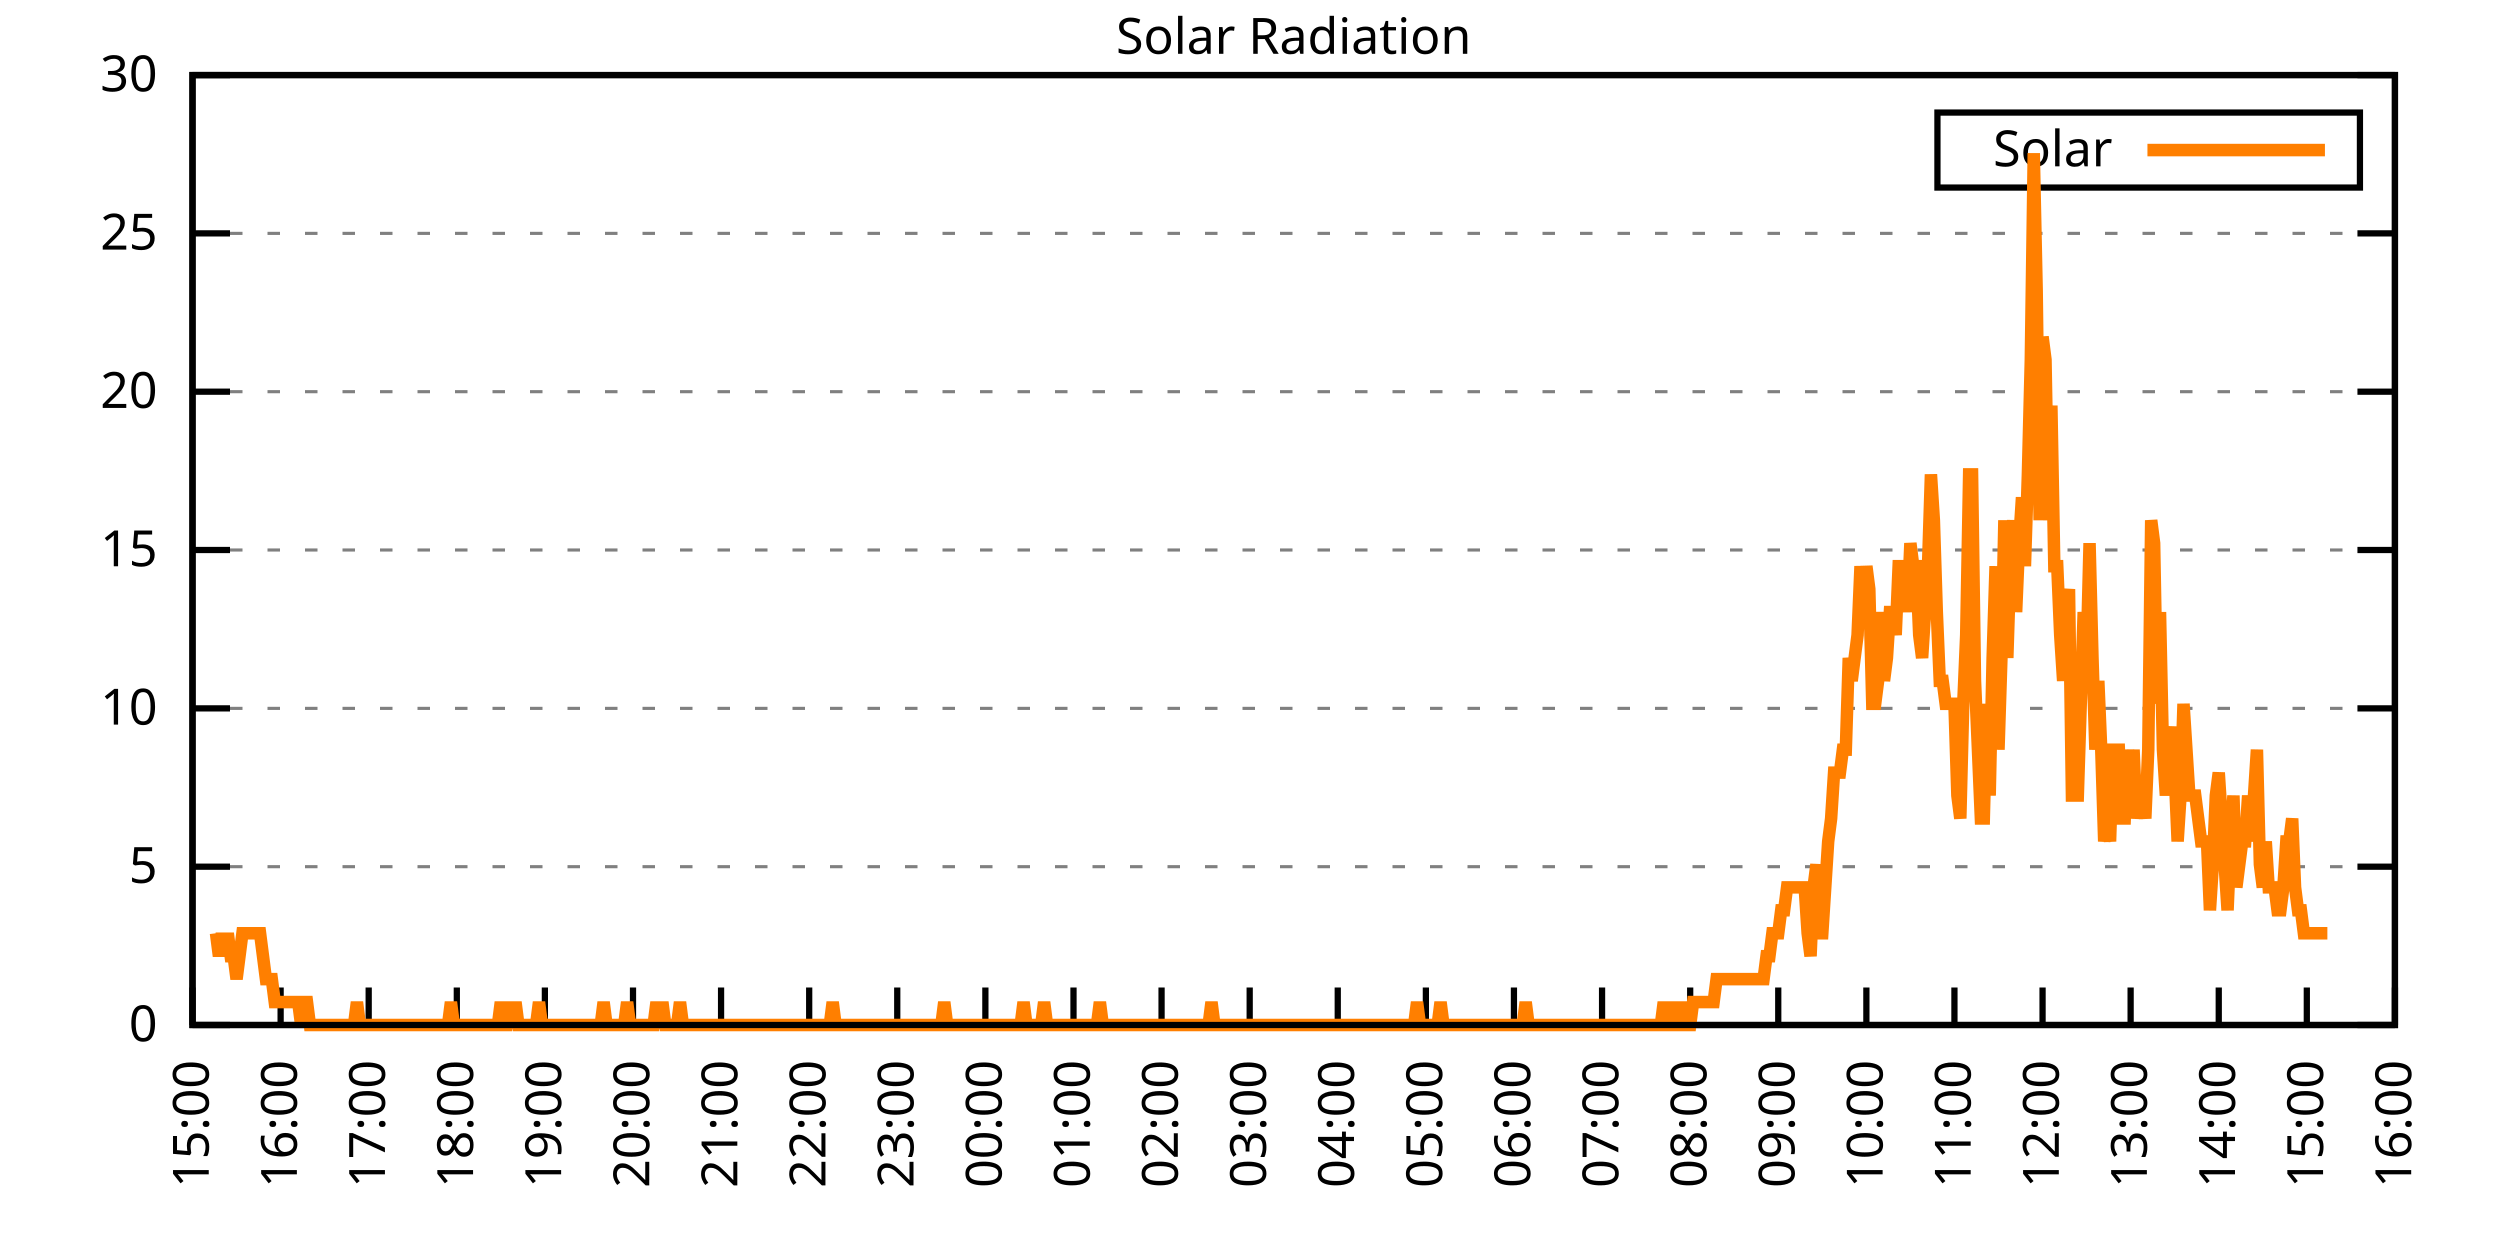
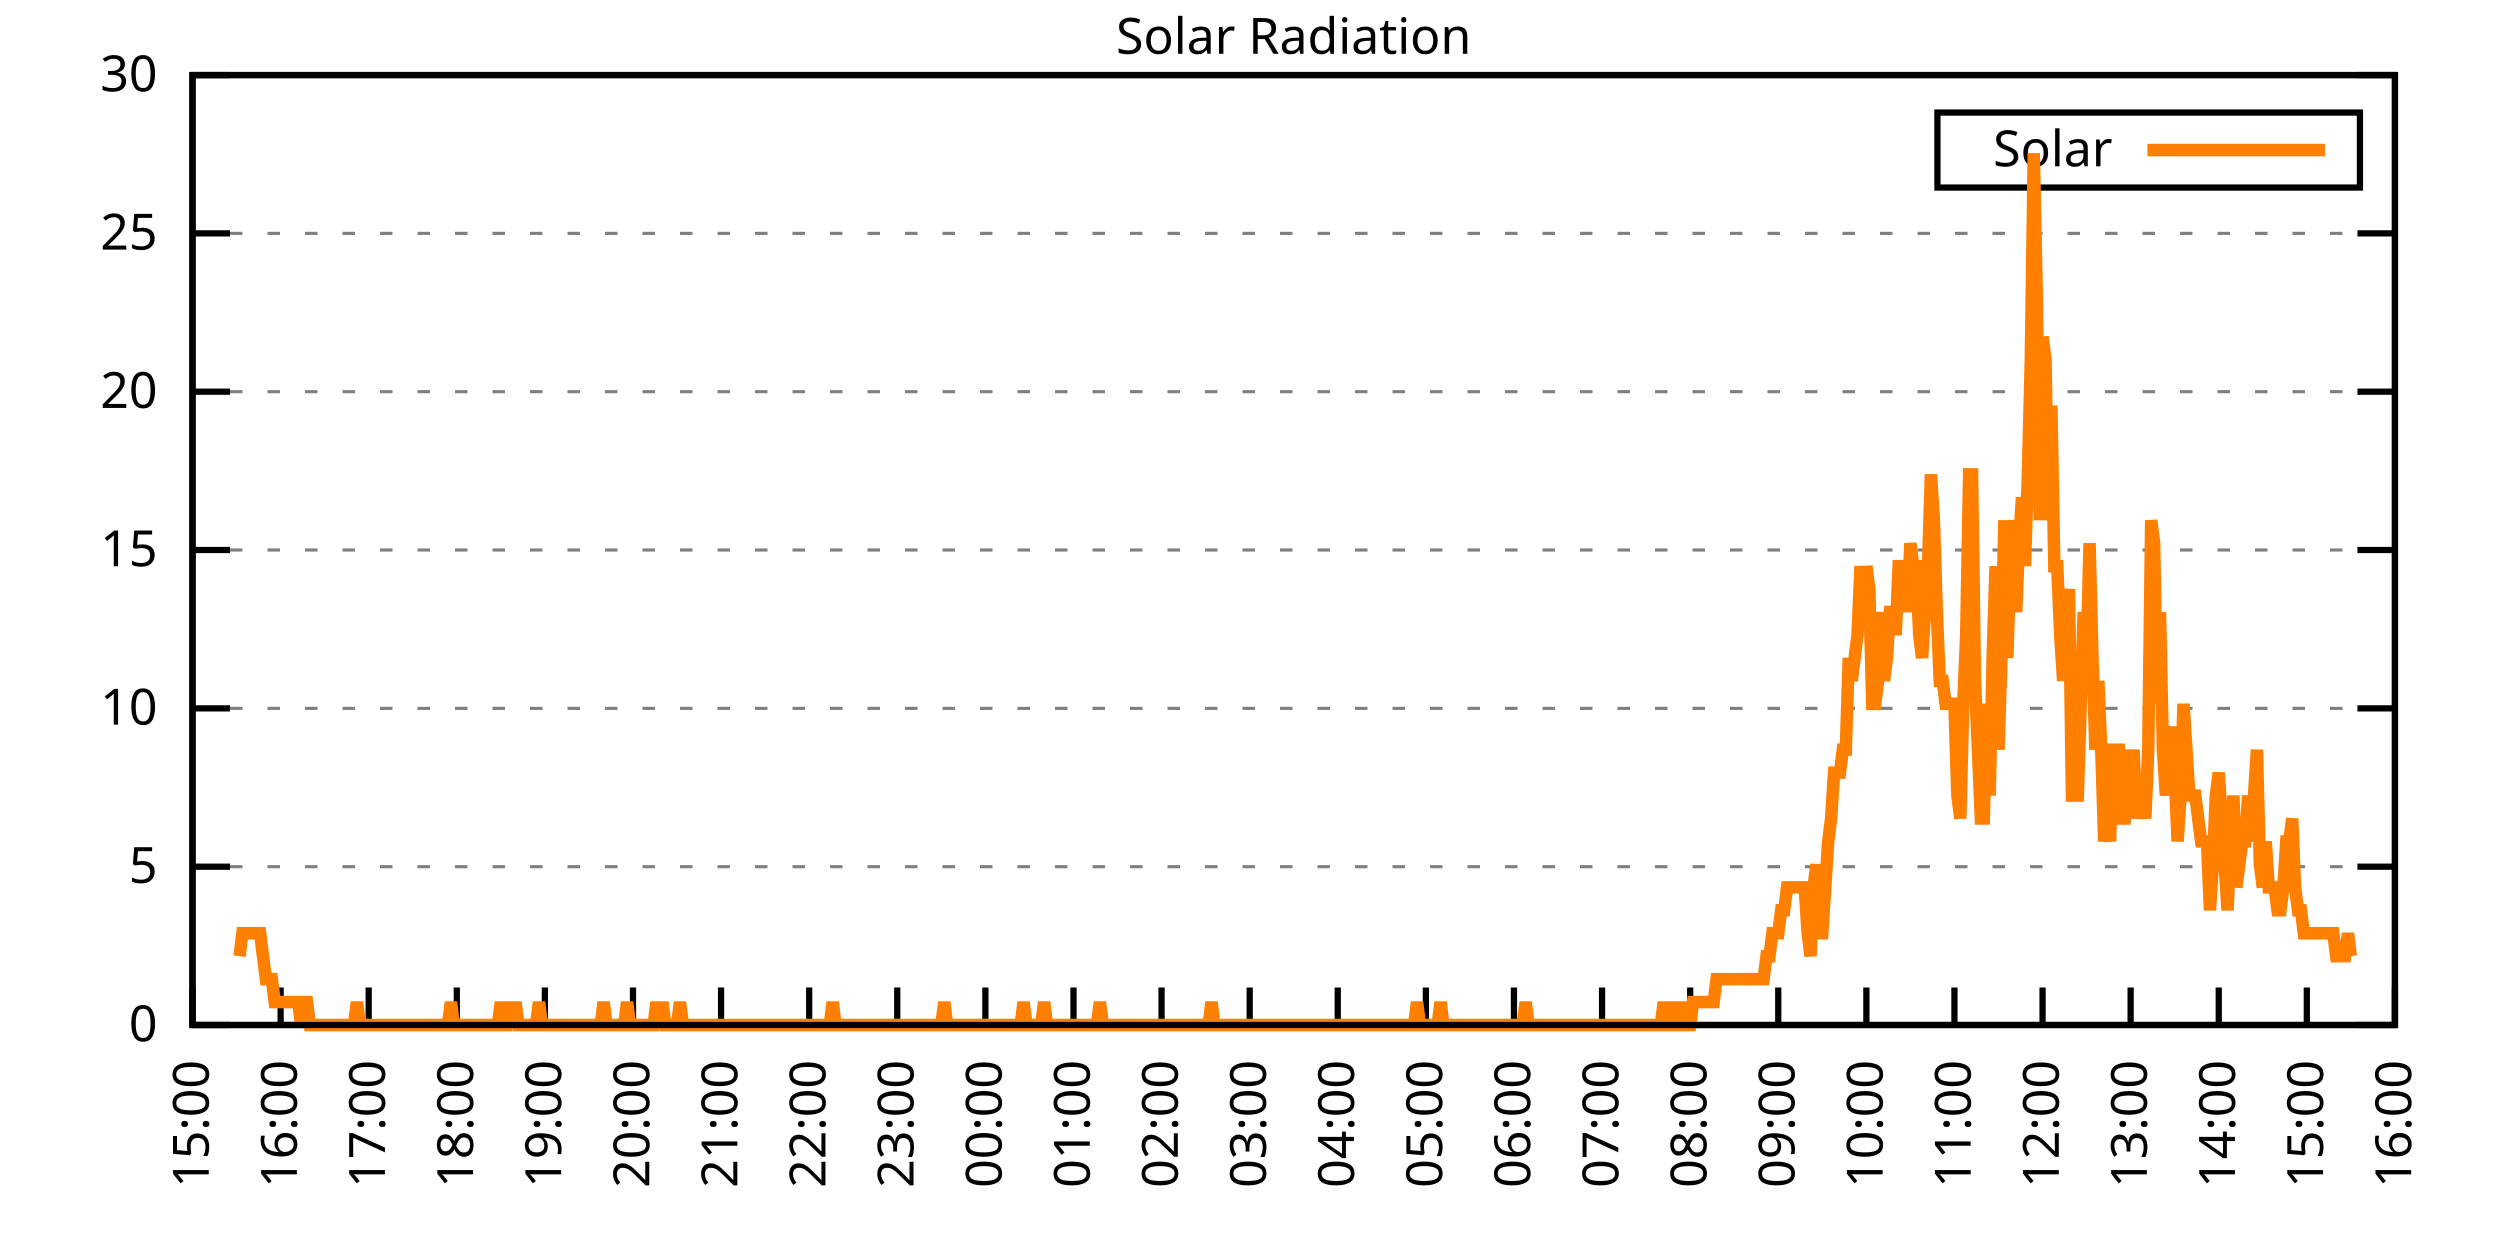
<svg xmlns="http://www.w3.org/2000/svg" xmlns:xlink="http://www.w3.org/1999/xlink" width="400" height="200" viewBox="0 0 400 200">
  <g id="gnuplot_canvas">
    <rect x="0" y="0" width="400" height="200" fill="none" />
    <defs>
      <circle id="gpDot" r="0.5" stroke-width="0.5" stroke="currentColor" />
      <path id="gpPt0" stroke-width="0.333" stroke="currentColor" d="M-1,0 h2 M0,-1 v2" />
      <path id="gpPt1" stroke-width="0.333" stroke="currentColor" d="M-1,-1 L1,1 M1,-1 L-1,1" />
      <path id="gpPt2" stroke-width="0.333" stroke="currentColor" d="M-1,0 L1,0 M0,-1 L0,1 M-1,-1 L1,1 M-1,1 L1,-1" />
      <rect id="gpPt3" stroke-width="0.333" stroke="currentColor" x="-1" y="-1" width="2" height="2" />
      <rect id="gpPt4" stroke-width="0.333" stroke="currentColor" fill="currentColor" x="-1" y="-1" width="2" height="2" />
      <circle id="gpPt5" stroke-width="0.333" stroke="currentColor" cx="0" cy="0" r="1" />
      <use xlink:href="#gpPt5" id="gpPt6" fill="currentColor" stroke="none" />
      <path id="gpPt7" stroke-width="0.333" stroke="currentColor" d="M0,-1.33 L-1.33,0.67 L1.33,0.67 z" />
      <use xlink:href="#gpPt7" id="gpPt8" fill="currentColor" stroke="none" />
      <use xlink:href="#gpPt7" id="gpPt9" stroke="currentColor" transform="rotate(180)" />
      <use xlink:href="#gpPt9" id="gpPt10" fill="currentColor" stroke="none" />
      <use xlink:href="#gpPt3" id="gpPt11" stroke="currentColor" transform="rotate(45)" />
      <use xlink:href="#gpPt11" id="gpPt12" fill="currentColor" stroke="none" />
      <path id="gpPt13" stroke-width="0.333" stroke="currentColor" d="M0,1.330 L1.265,0.411 L0.782,-1.067 L-0.782,-1.076 L-1.265,0.411 z" />
      <use xlink:href="#gpPt13" id="gpPt14" fill="currentColor" stroke="none" />
      <filter id="textbox" filterUnits="objectBoundingBox" x="0" y="0" height="1" width="1">
        <feFlood flood-color="white" flood-opacity="1" result="bgnd" />
        <feComposite in="SourceGraphic" in2="bgnd" operator="atop" />
      </filter>
      <filter id="greybox" filterUnits="objectBoundingBox" x="0" y="0" height="1" width="1">
        <feFlood flood-color="lightgrey" flood-opacity="1" result="grey" />
        <feComposite in="SourceGraphic" in2="grey" operator="atop" />
      </filter>
    </defs>
    <g fill="none" color="white" stroke="currentColor" stroke-width="1.00" stroke-linecap="butt" stroke-linejoin="miter">
</g>
    <g fill="none" color="black" stroke="currentColor" stroke-width="1.00" stroke-linecap="butt" stroke-linejoin="miter">
      <g stroke="none" shape-rendering="crispEdges">
        <polygon fill="rgb(255, 255, 255)" points="30.80,164.00 383.18,164.00 383.18,12.02 30.80,12.02 " />
      </g>
    </g>
    <g fill="none" color="black" stroke="currentColor" stroke-width="1.00" stroke-linecap="butt" stroke-linejoin="miter">
</g>
    <g fill="none" color="black" stroke="black" stroke-width="0.50" stroke-linecap="butt" stroke-linejoin="miter">
</g>
    <g fill="none" color="gray" stroke="currentColor" stroke-width="0.50" stroke-linecap="butt" stroke-linejoin="miter">
      <path stroke="gray" stroke-dasharray="2,4" class="gridline" d="M30.80,164.00 L383.19,164.00  " />
    </g>
    <g fill="none" color="gray" stroke="gray" stroke-width="1.00" stroke-linecap="butt" stroke-linejoin="miter">
</g>
    <g fill="none" color="black" stroke="currentColor" stroke-width="1.00" stroke-linecap="butt" stroke-linejoin="miter">
      <path stroke="black" d="M30.80,164.00 L36.80,164.00 M383.19,164.00 L377.19,164.00  " />
      <g transform="translate(25.20,166.60)" stroke="none" fill="black" font-family="Sans" font-size="8.00" text-anchor="end">
        <text>
          <tspan font-family="Sans"> 0</tspan>
        </text>
      </g>
    </g>
    <g fill="none" color="black" stroke="currentColor" stroke-width="1.00" stroke-linecap="butt" stroke-linejoin="miter">
</g>
    <g fill="none" color="black" stroke="black" stroke-width="0.50" stroke-linecap="butt" stroke-linejoin="miter">
</g>
    <g fill="none" color="gray" stroke="currentColor" stroke-width="0.50" stroke-linecap="butt" stroke-linejoin="miter">
      <path stroke="gray" stroke-dasharray="2,4" class="gridline" d="M30.80,138.67 L383.19,138.67  " />
    </g>
    <g fill="none" color="gray" stroke="gray" stroke-width="1.00" stroke-linecap="butt" stroke-linejoin="miter">
</g>
    <g fill="none" color="black" stroke="currentColor" stroke-width="1.00" stroke-linecap="butt" stroke-linejoin="miter">
      <path stroke="black" d="M30.80,138.67 L36.80,138.67 M383.19,138.67 L377.19,138.67  " />
      <g transform="translate(25.20,141.27)" stroke="none" fill="black" font-family="Sans" font-size="8.00" text-anchor="end">
        <text>
          <tspan font-family="Sans"> 5</tspan>
        </text>
      </g>
    </g>
    <g fill="none" color="black" stroke="currentColor" stroke-width="1.00" stroke-linecap="butt" stroke-linejoin="miter">
</g>
    <g fill="none" color="black" stroke="black" stroke-width="0.50" stroke-linecap="butt" stroke-linejoin="miter">
</g>
    <g fill="none" color="gray" stroke="currentColor" stroke-width="0.50" stroke-linecap="butt" stroke-linejoin="miter">
      <path stroke="gray" stroke-dasharray="2,4" class="gridline" d="M30.80,113.34 L383.19,113.34  " />
    </g>
    <g fill="none" color="gray" stroke="gray" stroke-width="1.00" stroke-linecap="butt" stroke-linejoin="miter">
</g>
    <g fill="none" color="black" stroke="currentColor" stroke-width="1.00" stroke-linecap="butt" stroke-linejoin="miter">
      <path stroke="black" d="M30.80,113.34 L36.80,113.34 M383.19,113.34 L377.19,113.34  " />
      <g transform="translate(25.20,115.94)" stroke="none" fill="black" font-family="Sans" font-size="8.00" text-anchor="end">
        <text>
          <tspan font-family="Sans"> 10</tspan>
        </text>
      </g>
    </g>
    <g fill="none" color="black" stroke="currentColor" stroke-width="1.00" stroke-linecap="butt" stroke-linejoin="miter">
</g>
    <g fill="none" color="black" stroke="black" stroke-width="0.50" stroke-linecap="butt" stroke-linejoin="miter">
</g>
    <g fill="none" color="gray" stroke="currentColor" stroke-width="0.50" stroke-linecap="butt" stroke-linejoin="miter">
      <path stroke="gray" stroke-dasharray="2,4" class="gridline" d="M30.80,88.00 L383.19,88.00  " />
    </g>
    <g fill="none" color="gray" stroke="gray" stroke-width="1.00" stroke-linecap="butt" stroke-linejoin="miter">
</g>
    <g fill="none" color="black" stroke="currentColor" stroke-width="1.00" stroke-linecap="butt" stroke-linejoin="miter">
      <path stroke="black" d="M30.80,88.00 L36.80,88.00 M383.19,88.00 L377.19,88.00  " />
      <g transform="translate(25.20,90.60)" stroke="none" fill="black" font-family="Sans" font-size="8.00" text-anchor="end">
        <text>
          <tspan font-family="Sans"> 15</tspan>
        </text>
      </g>
    </g>
    <g fill="none" color="black" stroke="currentColor" stroke-width="1.00" stroke-linecap="butt" stroke-linejoin="miter">
</g>
    <g fill="none" color="black" stroke="black" stroke-width="0.50" stroke-linecap="butt" stroke-linejoin="miter">
</g>
    <g fill="none" color="gray" stroke="currentColor" stroke-width="0.50" stroke-linecap="butt" stroke-linejoin="miter">
      <path stroke="gray" stroke-dasharray="2,4" class="gridline" d="M30.80,62.67 L383.19,62.67  " />
    </g>
    <g fill="none" color="gray" stroke="gray" stroke-width="1.00" stroke-linecap="butt" stroke-linejoin="miter">
</g>
    <g fill="none" color="black" stroke="currentColor" stroke-width="1.00" stroke-linecap="butt" stroke-linejoin="miter">
      <path stroke="black" d="M30.80,62.67 L36.80,62.67 M383.19,62.67 L377.19,62.67  " />
      <g transform="translate(25.20,65.27)" stroke="none" fill="black" font-family="Sans" font-size="8.00" text-anchor="end">
        <text>
          <tspan font-family="Sans"> 20</tspan>
        </text>
      </g>
    </g>
    <g fill="none" color="black" stroke="currentColor" stroke-width="1.00" stroke-linecap="butt" stroke-linejoin="miter">
</g>
    <g fill="none" color="black" stroke="black" stroke-width="0.50" stroke-linecap="butt" stroke-linejoin="miter">
</g>
    <g fill="none" color="gray" stroke="currentColor" stroke-width="0.50" stroke-linecap="butt" stroke-linejoin="miter">
      <path stroke="gray" stroke-dasharray="2,4" class="gridline" d="M30.80,37.34 L383.19,37.34  " />
    </g>
    <g fill="none" color="gray" stroke="gray" stroke-width="1.00" stroke-linecap="butt" stroke-linejoin="miter">
</g>
    <g fill="none" color="black" stroke="currentColor" stroke-width="1.00" stroke-linecap="butt" stroke-linejoin="miter">
      <path stroke="black" d="M30.80,37.34 L36.80,37.34 M383.19,37.34 L377.19,37.34  " />
      <g transform="translate(25.20,39.94)" stroke="none" fill="black" font-family="Sans" font-size="8.00" text-anchor="end">
        <text>
          <tspan font-family="Sans"> 25</tspan>
        </text>
      </g>
    </g>
    <g fill="none" color="black" stroke="currentColor" stroke-width="1.00" stroke-linecap="butt" stroke-linejoin="miter">
</g>
    <g fill="none" color="black" stroke="black" stroke-width="0.50" stroke-linecap="butt" stroke-linejoin="miter">
</g>
    <g fill="none" color="gray" stroke="currentColor" stroke-width="0.50" stroke-linecap="butt" stroke-linejoin="miter">
      <path stroke="gray" stroke-dasharray="2,4" class="gridline" d="M30.80,12.01 L383.19,12.01  " />
    </g>
    <g fill="none" color="gray" stroke="gray" stroke-width="1.00" stroke-linecap="butt" stroke-linejoin="miter">
</g>
    <g fill="none" color="black" stroke="currentColor" stroke-width="1.00" stroke-linecap="butt" stroke-linejoin="miter">
      <path stroke="black" d="M30.80,12.01 L36.80,12.01 M383.19,12.01 L377.19,12.01  " />
      <g transform="translate(25.20,14.61)" stroke="none" fill="black" font-family="Sans" font-size="8.00" text-anchor="end">
        <text>
          <tspan font-family="Sans"> 30</tspan>
        </text>
      </g>
    </g>
    <g fill="none" color="black" stroke="currentColor" stroke-width="1.00" stroke-linecap="butt" stroke-linejoin="miter">
      <path stroke="black" d="M30.80,164.00 L30.80,158.00  " />
      <g transform="translate(33.40,169.60) rotate(270.00)" stroke="none" fill="black" font-family="Sans" font-size="8.00" text-anchor="end">
        <text>
          <tspan font-family="Sans">15:00</tspan>
        </text>
      </g>
    </g>
    <g fill="none" color="black" stroke="currentColor" stroke-width="1.00" stroke-linecap="butt" stroke-linejoin="miter">
      <path stroke="black" d="M44.90,164.00 L44.90,158.00  " />
      <g transform="translate(47.50,169.60) rotate(270.00)" stroke="none" fill="black" font-family="Sans" font-size="8.00" text-anchor="end">
        <text>
          <tspan font-family="Sans">16:00</tspan>
        </text>
      </g>
    </g>
    <g fill="none" color="black" stroke="currentColor" stroke-width="1.00" stroke-linecap="butt" stroke-linejoin="miter">
      <path stroke="black" d="M58.99,164.00 L58.99,158.00  " />
      <g transform="translate(61.59,169.60) rotate(270.00)" stroke="none" fill="black" font-family="Sans" font-size="8.00" text-anchor="end">
        <text>
          <tspan font-family="Sans">17:00</tspan>
        </text>
      </g>
    </g>
    <g fill="none" color="black" stroke="currentColor" stroke-width="1.00" stroke-linecap="butt" stroke-linejoin="miter">
      <path stroke="black" d="M73.09,164.00 L73.09,158.00  " />
      <g transform="translate(75.69,169.60) rotate(270.00)" stroke="none" fill="black" font-family="Sans" font-size="8.00" text-anchor="end">
        <text>
          <tspan font-family="Sans">18:00</tspan>
        </text>
      </g>
    </g>
    <g fill="none" color="black" stroke="currentColor" stroke-width="1.00" stroke-linecap="butt" stroke-linejoin="miter">
      <path stroke="black" d="M87.18,164.00 L87.18,158.00  " />
      <g transform="translate(89.78,169.60) rotate(270.00)" stroke="none" fill="black" font-family="Sans" font-size="8.00" text-anchor="end">
        <text>
          <tspan font-family="Sans">19:00</tspan>
        </text>
      </g>
    </g>
    <g fill="none" color="black" stroke="currentColor" stroke-width="1.00" stroke-linecap="butt" stroke-linejoin="miter">
      <path stroke="black" d="M101.28,164.00 L101.28,158.00  " />
      <g transform="translate(103.88,169.60) rotate(270.00)" stroke="none" fill="black" font-family="Sans" font-size="8.00" text-anchor="end">
        <text>
          <tspan font-family="Sans">20:00</tspan>
        </text>
      </g>
    </g>
    <g fill="none" color="black" stroke="currentColor" stroke-width="1.00" stroke-linecap="butt" stroke-linejoin="miter">
      <path stroke="black" d="M115.37,164.00 L115.37,158.00  " />
      <g transform="translate(117.97,169.60) rotate(270.00)" stroke="none" fill="black" font-family="Sans" font-size="8.00" text-anchor="end">
        <text>
          <tspan font-family="Sans">21:00</tspan>
        </text>
      </g>
    </g>
    <g fill="none" color="black" stroke="currentColor" stroke-width="1.00" stroke-linecap="butt" stroke-linejoin="miter">
      <path stroke="black" d="M129.47,164.00 L129.47,158.00  " />
      <g transform="translate(132.07,169.60) rotate(270.00)" stroke="none" fill="black" font-family="Sans" font-size="8.00" text-anchor="end">
        <text>
          <tspan font-family="Sans">22:00</tspan>
        </text>
      </g>
    </g>
    <g fill="none" color="black" stroke="currentColor" stroke-width="1.00" stroke-linecap="butt" stroke-linejoin="miter">
      <path stroke="black" d="M143.56,164.00 L143.56,158.00  " />
      <g transform="translate(146.16,169.60) rotate(270.00)" stroke="none" fill="black" font-family="Sans" font-size="8.00" text-anchor="end">
        <text>
          <tspan font-family="Sans">23:00</tspan>
        </text>
      </g>
    </g>
    <g fill="none" color="black" stroke="currentColor" stroke-width="1.00" stroke-linecap="butt" stroke-linejoin="miter">
      <path stroke="black" d="M157.66,164.00 L157.66,158.00  " />
      <g transform="translate(160.26,169.60) rotate(270.00)" stroke="none" fill="black" font-family="Sans" font-size="8.00" text-anchor="end">
        <text>
          <tspan font-family="Sans">00:00</tspan>
        </text>
      </g>
    </g>
    <g fill="none" color="black" stroke="currentColor" stroke-width="1.00" stroke-linecap="butt" stroke-linejoin="miter">
      <path stroke="black" d="M171.76,164.00 L171.76,158.00  " />
      <g transform="translate(174.36,169.60) rotate(270.00)" stroke="none" fill="black" font-family="Sans" font-size="8.00" text-anchor="end">
        <text>
          <tspan font-family="Sans">01:00</tspan>
        </text>
      </g>
    </g>
    <g fill="none" color="black" stroke="currentColor" stroke-width="1.00" stroke-linecap="butt" stroke-linejoin="miter">
      <path stroke="black" d="M185.85,164.00 L185.85,158.00  " />
      <g transform="translate(188.45,169.60) rotate(270.00)" stroke="none" fill="black" font-family="Sans" font-size="8.00" text-anchor="end">
        <text>
          <tspan font-family="Sans">02:00</tspan>
        </text>
      </g>
    </g>
    <g fill="none" color="black" stroke="currentColor" stroke-width="1.00" stroke-linecap="butt" stroke-linejoin="miter">
      <path stroke="black" d="M199.95,164.00 L199.95,158.00  " />
      <g transform="translate(202.55,169.60) rotate(270.00)" stroke="none" fill="black" font-family="Sans" font-size="8.00" text-anchor="end">
        <text>
          <tspan font-family="Sans">03:00</tspan>
        </text>
      </g>
    </g>
    <g fill="none" color="black" stroke="currentColor" stroke-width="1.00" stroke-linecap="butt" stroke-linejoin="miter">
      <path stroke="black" d="M214.04,164.00 L214.04,158.00  " />
      <g transform="translate(216.64,169.60) rotate(270.00)" stroke="none" fill="black" font-family="Sans" font-size="8.00" text-anchor="end">
        <text>
          <tspan font-family="Sans">04:00</tspan>
        </text>
      </g>
    </g>
    <g fill="none" color="black" stroke="currentColor" stroke-width="1.00" stroke-linecap="butt" stroke-linejoin="miter">
      <path stroke="black" d="M228.14,164.00 L228.14,158.00  " />
      <g transform="translate(230.74,169.60) rotate(270.00)" stroke="none" fill="black" font-family="Sans" font-size="8.00" text-anchor="end">
        <text>
          <tspan font-family="Sans">05:00</tspan>
        </text>
      </g>
    </g>
    <g fill="none" color="black" stroke="currentColor" stroke-width="1.00" stroke-linecap="butt" stroke-linejoin="miter">
      <path stroke="black" d="M242.23,164.00 L242.23,158.00  " />
      <g transform="translate(244.83,169.60) rotate(270.00)" stroke="none" fill="black" font-family="Sans" font-size="8.00" text-anchor="end">
        <text>
          <tspan font-family="Sans">06:00</tspan>
        </text>
      </g>
    </g>
    <g fill="none" color="black" stroke="currentColor" stroke-width="1.00" stroke-linecap="butt" stroke-linejoin="miter">
      <path stroke="black" d="M256.33,164.00 L256.33,158.00  " />
      <g transform="translate(258.93,169.60) rotate(270.00)" stroke="none" fill="black" font-family="Sans" font-size="8.00" text-anchor="end">
        <text>
          <tspan font-family="Sans">07:00</tspan>
        </text>
      </g>
    </g>
    <g fill="none" color="black" stroke="currentColor" stroke-width="1.00" stroke-linecap="butt" stroke-linejoin="miter">
      <path stroke="black" d="M270.43,164.00 L270.43,158.00  " />
      <g transform="translate(273.03,169.60) rotate(270.00)" stroke="none" fill="black" font-family="Sans" font-size="8.00" text-anchor="end">
        <text>
          <tspan font-family="Sans">08:00</tspan>
        </text>
      </g>
    </g>
    <g fill="none" color="black" stroke="currentColor" stroke-width="1.00" stroke-linecap="butt" stroke-linejoin="miter">
      <path stroke="black" d="M284.52,164.00 L284.52,158.00  " />
      <g transform="translate(287.12,169.60) rotate(270.00)" stroke="none" fill="black" font-family="Sans" font-size="8.00" text-anchor="end">
        <text>
          <tspan font-family="Sans">09:00</tspan>
        </text>
      </g>
    </g>
    <g fill="none" color="black" stroke="currentColor" stroke-width="1.00" stroke-linecap="butt" stroke-linejoin="miter">
      <path stroke="black" d="M298.62,164.00 L298.62,158.00  " />
      <g transform="translate(301.22,169.60) rotate(270.00)" stroke="none" fill="black" font-family="Sans" font-size="8.00" text-anchor="end">
        <text>
          <tspan font-family="Sans">10:00</tspan>
        </text>
      </g>
    </g>
    <g fill="none" color="black" stroke="currentColor" stroke-width="1.00" stroke-linecap="butt" stroke-linejoin="miter">
      <path stroke="black" d="M312.71,164.00 L312.71,158.00  " />
      <g transform="translate(315.31,169.60) rotate(270.00)" stroke="none" fill="black" font-family="Sans" font-size="8.00" text-anchor="end">
        <text>
          <tspan font-family="Sans">11:00</tspan>
        </text>
      </g>
    </g>
    <g fill="none" color="black" stroke="currentColor" stroke-width="1.00" stroke-linecap="butt" stroke-linejoin="miter">
      <path stroke="black" d="M326.81,164.00 L326.81,158.00  " />
      <g transform="translate(329.41,169.60) rotate(270.00)" stroke="none" fill="black" font-family="Sans" font-size="8.00" text-anchor="end">
        <text>
          <tspan font-family="Sans">12:00</tspan>
        </text>
      </g>
    </g>
    <g fill="none" color="black" stroke="currentColor" stroke-width="1.00" stroke-linecap="butt" stroke-linejoin="miter">
      <path stroke="black" d="M340.90,164.00 L340.90,158.00  " />
      <g transform="translate(343.50,169.60) rotate(270.00)" stroke="none" fill="black" font-family="Sans" font-size="8.00" text-anchor="end">
        <text>
          <tspan font-family="Sans">13:00</tspan>
        </text>
      </g>
    </g>
    <g fill="none" color="black" stroke="currentColor" stroke-width="1.00" stroke-linecap="butt" stroke-linejoin="miter">
      <path stroke="black" d="M355.00,164.00 L355.00,158.00  " />
      <g transform="translate(357.60,169.60) rotate(270.00)" stroke="none" fill="black" font-family="Sans" font-size="8.00" text-anchor="end">
        <text>
          <tspan font-family="Sans">14:00</tspan>
        </text>
      </g>
    </g>
    <g fill="none" color="black" stroke="currentColor" stroke-width="1.00" stroke-linecap="butt" stroke-linejoin="miter">
      <path stroke="black" d="M369.09,164.00 L369.09,158.00  " />
      <g transform="translate(371.69,169.60) rotate(270.00)" stroke="none" fill="black" font-family="Sans" font-size="8.00" text-anchor="end">
        <text>
          <tspan font-family="Sans">15:00</tspan>
        </text>
      </g>
    </g>
    <g fill="none" color="black" stroke="currentColor" stroke-width="1.00" stroke-linecap="butt" stroke-linejoin="miter">
      <path stroke="black" d="M383.19,164.00 L383.19,158.00  " />
      <g transform="translate(385.79,169.60) rotate(270.00)" stroke="none" fill="black" font-family="Sans" font-size="8.00" text-anchor="end">
        <text>
          <tspan font-family="Sans">16:00</tspan>
        </text>
      </g>
    </g>
    <g fill="none" color="black" stroke="currentColor" stroke-width="1.00" stroke-linecap="butt" stroke-linejoin="miter">
</g>
    <g fill="none" color="black" stroke="currentColor" stroke-width="1.00" stroke-linecap="butt" stroke-linejoin="miter">
      <path stroke="black" d="M30.80,12.01 L30.80,164.00 L383.19,164.00 L383.19,12.01 L30.80,12.01 Z  " />
    </g>
    <g fill="none" color="black" stroke="currentColor" stroke-width="1.00" stroke-linecap="butt" stroke-linejoin="miter">
</g>
    <g fill="none" color="black" stroke="currentColor" stroke-width="1.00" stroke-linecap="butt" stroke-linejoin="miter">
      <path stroke="black" d="M309.99,30.01 L309.99,18.01 L377.59,18.01 L377.59,30.01 L309.99,30.01 Z  " />
    </g>
    <g id="Solar_Radiation_plot_1">
      <g fill="none" color="white" stroke="black" stroke-width="2.00" stroke-linecap="butt" stroke-linejoin="miter">
</g>
      <g fill="none" color="black" stroke="currentColor" stroke-width="2.00" stroke-linecap="butt" stroke-linejoin="miter">
        <g transform="translate(337.99,26.61)" stroke="none" fill="black" font-family="Sans" font-size="8.00" text-anchor="end">
          <text>
            <tspan font-family="Sans">Solar</tspan>
          </text>
        </g>
      </g>
      <g fill="none" color="black" stroke="currentColor" stroke-width="2.00" stroke-linecap="butt" stroke-linejoin="miter">
-         <path stroke="rgb(255, 127,   0)" d="M343.59,24.01 L371.99,24.01 M34.56,149.32 L35.03,152.99 L35.50,149.32 L35.97,152.99 L36.44,149.32 L36.91,152.99   L37.38,152.99 L37.85,156.66 L38.32,152.99 L38.79,149.32 L39.26,149.32 L39.73,149.32 L40.20,149.32 L40.67,149.32   L41.14,149.32 L41.61,149.32 L42.08,152.99 L42.55,156.66 L43.02,156.66 L43.49,156.66 L43.96,160.33 L44.43,160.33   L44.90,160.33 L45.37,160.33 L45.84,160.33 L46.31,160.33 L46.78,160.33 L47.24,160.33 L47.71,160.33 L48.18,164.00   L48.65,160.33 L49.12,160.33 L49.59,164.00 L50.06,164.00 L50.53,164.00 L51.00,164.00 L51.47,164.00 L51.94,164.00   L52.41,164.00 L52.88,164.00 L53.35,164.00 L53.82,164.00 L54.29,164.00 L54.76,164.00 L55.23,164.00 L55.70,164.00   L56.17,164.00 L56.64,164.00 L57.11,160.33 L57.58,164.00 L58.05,164.00 L58.52,164.00 L58.99,164.00 L59.46,164.00   L59.93,164.00 L60.40,164.00 L60.87,164.00 L61.34,164.00 L61.81,164.00 L62.28,164.00 L62.75,164.00 L63.22,164.00   L63.69,164.00 L64.16,164.00 L64.63,164.00 L65.10,164.00 L65.57,164.00 L66.04,164.00 L66.51,164.00 L66.98,164.00   L67.45,164.00 L67.92,164.00 L68.39,164.00 L68.86,164.00 L69.33,164.00 L69.80,164.00 L70.27,164.00 L70.74,164.00   L71.21,164.00 L71.68,164.00 L72.15,160.33 L72.62,164.00 L73.09,164.00 L73.56,164.00 L74.03,164.00 L74.50,164.00   L74.97,164.00 L75.44,164.00 L75.91,164.00 L76.38,164.00 L76.85,164.00 L77.32,164.00 L77.79,164.00 L78.26,164.00   L78.73,164.00 L79.19,164.00 L79.66,164.00 L80.13,160.33 L80.60,164.00 L81.07,164.00 L81.54,160.33 L82.01,164.00   L82.48,160.33 L82.95,164.00 L83.42,164.00 L83.89,164.00 L84.36,164.00 L84.83,164.00 L85.30,164.00 L85.77,164.00   L86.24,160.33 L86.71,164.00 L87.18,164.00 L87.65,164.00 L88.12,164.00 L88.59,164.00 L89.06,164.00 L89.53,164.00   L90.00,164.00 L90.47,164.00 L90.94,164.00 L91.41,164.00 L91.88,164.00 L92.35,164.00 L92.82,164.00 L93.29,164.00   L93.76,164.00 L94.23,164.00 L94.70,164.00 L95.17,164.00 L95.64,164.00 L96.11,164.00 L96.58,160.33 L97.05,164.00   L97.52,164.00 L97.99,164.00 L98.46,164.00 L98.93,164.00 L99.40,164.00 L99.87,164.00 L100.34,160.33 L100.81,164.00   L101.28,164.00 L101.75,164.00 L102.22,164.00 L102.69,164.00 L103.16,164.00 L103.63,164.00 L104.10,164.00 L104.57,164.00   L105.04,160.33 L105.51,164.00 L105.98,160.33 L106.45,164.00 L106.92,164.00 L107.39,164.00 L107.86,164.00 L108.33,164.00   L108.80,160.33 L109.27,164.00 L109.74,164.00 L110.21,164.00 L110.68,164.00 L111.14,164.00 L111.61,164.00 L112.08,164.00   L112.55,164.00 L113.02,164.00 L113.49,164.00 L113.96,164.00 L114.43,164.00 L114.90,164.00 L115.37,164.00 L115.84,164.00   L116.31,164.00 L116.78,164.00 L117.25,164.00 L117.72,164.00 L118.19,164.00 L118.66,164.00 L119.13,164.00 L119.60,164.00   L120.07,164.00 L120.54,164.00 L121.01,164.00 L121.48,164.00 L121.95,164.00 L122.42,164.00 L122.89,164.00 L123.36,164.00   L123.83,164.00 L124.30,164.00 L124.77,164.00 L125.24,164.00 L125.71,164.00 L126.18,164.00 L126.65,164.00 L127.12,164.00   L127.59,164.00 L128.06,164.00 L128.53,164.00 L129.00,164.00 L129.47,164.00 L129.94,164.00 L130.41,164.00 L130.88,164.00   L131.35,164.00 L131.82,164.00 L132.29,164.00 L132.76,164.00 L133.23,160.33 L133.70,164.00 L134.17,164.00 L134.64,164.00   L135.11,164.00 L135.58,164.00 L136.05,164.00 L136.52,164.00 L136.99,164.00 L137.46,164.00 L137.93,164.00 L138.40,164.00   L138.87,164.00 L139.34,164.00 L139.81,164.00 L140.28,164.00 L140.75,164.00 L141.22,164.00 L141.69,164.00 L142.16,164.00   L142.63,164.00 L143.09,164.00 L143.56,164.00 L144.03,164.00 L144.50,164.00 L144.97,164.00 L145.44,164.00 L145.91,164.00   L146.38,164.00 L146.85,164.00 L147.32,164.00 L147.79,164.00 L148.26,164.00 L148.73,164.00 L149.20,164.00 L149.67,164.00   L150.14,164.00 L150.61,164.00 L151.08,160.33 L151.55,164.00 L152.02,164.00 L152.49,164.00 L152.96,164.00 L153.43,164.00   L153.90,164.00 L154.37,164.00 L154.84,164.00 L155.31,164.00 L155.78,164.00 L156.25,164.00 L156.72,164.00 L157.19,164.00   L157.66,164.00 L158.13,164.00 L158.60,164.00 L159.07,164.00 L159.54,164.00 L160.01,164.00 L160.48,164.00 L160.95,164.00   L161.42,164.00 L161.89,164.00 L162.36,164.00 L162.83,164.00 L163.30,164.00 L163.77,160.33 L164.24,164.00 L164.71,164.00   L165.18,164.00 L165.65,164.00 L166.12,164.00 L166.59,164.00 L167.06,160.33 L167.53,164.00 L168.00,164.00 L168.47,164.00   L168.94,164.00 L169.41,164.00 L169.88,164.00 L170.35,164.00 L170.82,164.00 L171.29,164.00 L171.76,164.00 L172.23,164.00   L172.70,164.00 L173.17,164.00 L173.64,164.00 L174.11,164.00 L174.58,164.00 L175.04,164.00 L175.51,164.00 L175.98,160.33   L176.45,164.00 L176.92,164.00 L177.39,164.00 L177.86,164.00 L178.33,164.00 L178.80,164.00 L179.27,164.00 L179.74,164.00   L180.21,164.00 L180.68,164.00 L181.15,164.00 L181.62,164.00 L182.09,164.00 L182.56,164.00 L183.03,164.00 L183.50,164.00   L183.97,164.00 L184.44,164.00 L184.91,164.00 L185.38,164.00 L185.85,164.00 L186.32,164.00 L186.79,164.00 L187.26,164.00   L187.73,164.00 L188.20,164.00 L188.67,164.00 L189.14,164.00 L189.61,164.00 L190.08,164.00 L190.55,164.00 L191.02,164.00   L191.49,164.00 L191.96,164.00 L192.43,164.00 L192.90,164.00 L193.37,164.00 L193.84,160.33 L194.31,164.00 L194.78,164.00   L195.25,164.00 L195.72,164.00 L196.19,164.00 L196.66,164.00 L197.13,164.00 L197.60,164.00 L198.07,164.00 L198.54,164.00   L199.01,164.00 L199.48,164.00 L199.95,164.00 L200.42,164.00 L200.89,164.00 L201.36,164.00 L201.83,164.00 L202.30,164.00   L202.77,164.00 L203.24,164.00 L203.71,164.00 L204.18,164.00 L204.65,164.00 L205.12,164.00 L205.59,164.00 L206.06,164.00   L206.53,164.00 L207.00,164.00 L207.46,164.00 L207.93,164.00 L208.40,164.00 L208.87,164.00 L209.34,164.00 L209.81,164.00   L210.28,164.00 L210.75,164.00 L211.22,164.00 L211.69,164.00 L212.16,164.00 L212.63,164.00 L213.10,164.00 L213.57,164.00   L214.04,164.00 L214.51,164.00 L214.98,164.00 L215.45,164.00 L215.92,164.00 L216.39,164.00 L216.86,164.00 L217.33,164.00   L217.80,164.00 L218.27,164.00 L218.74,164.00 L219.21,164.00 L219.68,164.00 L220.15,164.00 L220.62,164.00 L221.09,164.00   L221.56,164.00 L222.03,164.00 L222.50,164.00 L222.97,164.00 L223.44,164.00 L223.91,164.00 L224.38,164.00 L224.85,164.00   L225.32,164.00 L225.79,164.00 L226.26,164.00 L226.73,160.33 L227.20,164.00 L227.67,164.00 L228.14,164.00 L228.61,164.00   L229.08,164.00 L229.55,164.00 L230.02,164.00 L230.49,160.33 L230.96,164.00 L231.43,164.00 L231.90,164.00 L232.37,164.00   L232.84,164.00 L233.31,164.00 L233.78,164.00 L234.25,164.00 L234.72,164.00 L235.19,164.00 L235.66,164.00 L236.13,164.00   L236.60,164.00 L237.07,164.00 L237.54,164.00 L238.01,164.00 L238.48,164.00 L238.95,164.00 L239.41,164.00 L239.88,164.00   L240.35,164.00 L240.82,164.00 L241.29,164.00 L241.76,164.00 L242.23,164.00 L242.70,164.00 L243.17,164.00 L243.64,164.00   L244.11,160.33 L244.58,164.00 L245.05,164.00 L245.52,164.00 L245.99,164.00 L246.46,164.00 L246.93,164.00 L247.40,164.00   L247.87,164.00 L248.34,164.00 L248.81,164.00 L249.28,164.00 L249.75,164.00 L250.22,164.00 L250.69,164.00 L251.16,164.00   L251.63,164.00 L252.10,164.00 L252.57,164.00 L253.04,164.00 L253.51,164.00 L253.98,164.00 L254.45,164.00 L254.92,164.00   L255.39,164.00 L255.86,164.00 L256.33,164.00 L256.80,164.00 L257.27,164.00 L257.74,164.00 L258.21,164.00 L258.68,164.00   L259.15,164.00 L259.62,164.00 L260.09,164.00 L260.56,164.00 L261.03,164.00 L261.50,164.00 L261.97,164.00 L262.44,164.00   L262.91,164.00 L263.38,164.00 L263.85,164.00 L264.32,164.00 L264.79,164.00 L265.26,164.00 L265.73,164.00 L266.20,160.33   L266.67,164.00 L267.14,164.00 L267.61,160.33 L268.08,164.00 L268.55,164.00 L269.02,164.00 L269.49,160.33 L269.96,164.00   L270.43,164.00 L270.90,160.33 L271.36,160.33 L271.83,160.33 L272.30,160.33 L272.77,160.33 L273.24,160.33 L273.71,160.33   L274.18,160.33 L274.65,156.66 L275.12,156.66 L275.59,156.66 L276.06,156.66 L276.53,156.66 L277.00,156.66 L277.47,156.66   L277.94,156.66 L278.41,156.66 L278.88,156.66 L279.35,156.66 L279.82,156.66 L280.29,156.66 L280.76,156.66 L281.23,156.66   L281.70,156.66 L282.17,156.66 L282.64,152.99 L283.11,152.99 L283.58,149.32 L284.05,149.32 L284.52,149.32 L284.99,145.65   L285.46,145.65 L285.93,141.98 L286.40,141.98 L286.87,141.98 L287.34,141.98 L287.81,141.98 L288.28,141.98 L288.75,141.98   L289.22,149.32 L289.69,152.99 L290.16,141.98 L290.63,138.30 L291.10,149.32 L291.57,149.32 L292.04,141.98 L292.51,134.63   L292.98,130.96 L293.45,123.62 L293.92,123.62 L294.39,123.62 L294.86,119.95 L295.33,119.95 L295.80,105.27 L296.27,108.94   L296.74,105.27 L297.21,101.60 L297.68,90.59 L298.15,97.93 L298.62,90.59 L299.09,94.26 L299.56,112.61 L300.03,112.61   L300.50,108.94 L300.97,97.93 L301.44,108.94 L301.91,105.27 L302.38,97.93 L302.85,97.93 L303.31,101.60 L303.78,90.59   L304.25,90.59 L304.72,90.59 L305.19,97.93 L305.66,86.91 L306.13,90.59 L306.60,90.59 L307.07,101.60 L307.54,105.27   L308.01,97.93 L308.48,90.59 L308.95,75.90 L309.42,83.24 L309.89,97.93 L310.36,108.94 L310.83,108.94 L311.30,112.61   L311.77,112.61 L312.24,112.61 L312.71,112.61 L313.18,127.29 L313.65,130.96 L314.12,112.61 L314.59,101.60 L315.06,75.90   L315.53,75.90 L316.00,108.94 L316.47,119.95 L316.94,130.96 L317.41,130.96 L317.88,112.61 L318.35,127.29 L318.82,105.27   L319.29,90.59 L319.76,119.95 L320.23,105.27 L320.70,83.24 L321.17,105.27 L321.64,90.59 L322.11,83.24 L322.58,97.93   L323.05,86.91 L323.52,79.57 L323.99,90.59 L324.46,75.90 L324.93,57.55 L325.40,24.51 L325.87,46.54 L326.34,83.24   L326.81,53.88 L327.28,57.55 L327.75,83.24 L328.22,64.89 L328.69,90.59 L329.16,90.59 L329.63,101.60 L330.10,108.94   L330.57,97.93 L331.04,94.26 L331.51,127.29 L331.98,127.29 L332.45,127.29 L332.92,112.61 L333.39,97.93 L333.86,105.27   L334.33,86.91 L334.80,105.27 L335.26,119.95 L335.73,108.94 L336.20,119.95 L336.67,134.63 L337.14,130.96 L337.61,134.63   L338.08,119.95 L338.55,119.95 L339.02,119.95 L339.49,130.96 L339.96,130.96 L340.43,119.95 L340.90,127.29 L341.37,119.95   L341.84,130.96 L342.31,127.29 L342.78,127.29 L343.25,130.96 L343.72,119.95 L344.19,83.24 L344.66,86.91 L345.13,112.61   L345.60,97.93 L346.07,119.95 L346.54,127.29 L347.01,119.95 L347.48,116.28 L347.95,123.62 L348.42,134.63 L348.89,127.29   L349.36,112.61 L349.83,119.95 L350.30,127.29 L350.77,127.29 L351.24,127.29 L351.71,130.96 L352.18,134.63 L352.65,134.63   L353.12,134.63 L353.59,145.65 L354.06,138.30 L354.53,127.29 L355.00,123.62 L355.47,130.96 L355.94,138.30 L356.41,145.65   L356.88,134.63 L357.35,127.29 L357.82,141.98 L358.29,138.30 L358.76,134.63 L359.23,134.63 L359.70,127.29 L360.17,134.63   L360.64,127.29 L361.11,119.95 L361.58,138.30 L362.05,141.98 L362.52,134.63 L362.99,141.98 L363.46,141.98 L363.93,141.98   L364.40,145.65 L364.87,145.65 L365.34,141.98 L365.81,134.63 L366.28,134.63 L366.75,130.96 L367.21,141.98 L367.68,145.65   L368.15,145.65 L368.62,149.32 L369.09,149.32 L369.56,149.32 L370.03,149.32 L370.50,149.32 L370.97,149.32 L371.44,149.32   L371.91,149.32 L372.38,149.32  " />
+         <path stroke="rgb(255, 127,   0)" d="M343.59,24.01 L371.99,24.01 M38.32,152.99 L38.79,149.32 L39.26,149.32 L39.73,149.32 L40.20,149.32 L40.67,149.32   L41.14,149.32 L41.61,149.32 L42.08,152.99 L42.55,156.66 L43.02,156.66 L43.49,156.66 L43.96,160.33 L44.43,160.33   L44.90,160.33 L45.37,160.33 L45.84,160.33 L46.31,160.33 L46.78,160.33 L47.24,160.33 L47.71,160.33 L48.18,164.00   L48.65,160.33 L49.12,160.33 L49.59,164.00 L50.06,164.00 L50.53,164.00 L51.00,164.00 L51.47,164.00 L51.94,164.00   L52.41,164.00 L52.88,164.00 L53.35,164.00 L53.82,164.00 L54.29,164.00 L54.76,164.00 L55.23,164.00 L55.70,164.00   L56.17,164.00 L56.64,164.00 L57.11,160.33 L57.58,164.00 L58.05,164.00 L58.52,164.00 L58.99,164.00 L59.46,164.00   L59.93,164.00 L60.40,164.00 L60.87,164.00 L61.34,164.00 L61.81,164.00 L62.28,164.00 L62.75,164.00 L63.22,164.00   L63.69,164.00 L64.16,164.00 L64.63,164.00 L65.10,164.00 L65.57,164.00 L66.04,164.00 L66.51,164.00 L66.98,164.00   L67.45,164.00 L67.92,164.00 L68.39,164.00 L68.86,164.00 L69.33,164.00 L69.80,164.00 L70.27,164.00 L70.74,164.00   L71.21,164.00 L71.68,164.00 L72.15,160.33 L72.62,164.00 L73.09,164.00 L73.56,164.00 L74.03,164.00 L74.50,164.00   L74.97,164.00 L75.44,164.00 L75.91,164.00 L76.38,164.00 L76.85,164.00 L77.32,164.00 L77.79,164.00 L78.26,164.00   L78.73,164.00 L79.19,164.00 L79.66,164.00 L80.13,160.33 L80.60,164.00 L81.07,164.00 L81.54,160.33 L82.01,164.00   L82.48,160.33 L82.95,164.00 L83.42,164.00 L83.89,164.00 L84.36,164.00 L84.83,164.00 L85.30,164.00 L85.77,164.00   L86.24,160.33 L86.71,164.00 L87.18,164.00 L87.65,164.00 L88.12,164.00 L88.59,164.00 L89.06,164.00 L89.53,164.00   L90.00,164.00 L90.47,164.00 L90.94,164.00 L91.41,164.00 L91.88,164.00 L92.35,164.00 L92.82,164.00 L93.29,164.00   L93.76,164.00 L94.23,164.00 L94.70,164.00 L95.17,164.00 L95.64,164.00 L96.11,164.00 L96.58,160.33 L97.05,164.00   L97.52,164.00 L97.99,164.00 L98.46,164.00 L98.93,164.00 L99.40,164.00 L99.87,164.00 L100.34,160.33 L100.81,164.00   L101.28,164.00 L101.75,164.00 L102.22,164.00 L102.69,164.00 L103.16,164.00 L103.63,164.00 L104.10,164.00 L104.57,164.00   L105.04,160.33 L105.51,164.00 L105.98,160.33 L106.45,164.00 L106.92,164.00 L107.39,164.00 L107.86,164.00 L108.33,164.00   L108.80,160.33 L109.27,164.00 L109.74,164.00 L110.21,164.00 L110.68,164.00 L111.14,164.00 L111.61,164.00 L112.08,164.00   L112.55,164.00 L113.02,164.00 L113.49,164.00 L113.96,164.00 L114.43,164.00 L114.90,164.00 L115.37,164.00 L115.84,164.00   L116.31,164.00 L116.78,164.00 L117.25,164.00 L117.72,164.00 L118.19,164.00 L118.66,164.00 L119.13,164.00 L119.60,164.00   L120.07,164.00 L120.54,164.00 L121.01,164.00 L121.48,164.00 L121.95,164.00 L122.42,164.00 L122.89,164.00 L123.36,164.00   L123.83,164.00 L124.30,164.00 L124.77,164.00 L125.24,164.00 L125.71,164.00 L126.18,164.00 L126.65,164.00 L127.12,164.00   L127.59,164.00 L128.06,164.00 L128.53,164.00 L129.00,164.00 L129.47,164.00 L129.94,164.00 L130.41,164.00 L130.88,164.00   L131.35,164.00 L131.82,164.00 L132.29,164.00 L132.76,164.00 L133.23,160.33 L133.70,164.00 L134.17,164.00 L134.64,164.00   L135.11,164.00 L135.58,164.00 L136.05,164.00 L136.52,164.00 L136.99,164.00 L137.46,164.00 L137.93,164.00 L138.40,164.00   L138.87,164.00 L139.34,164.00 L139.81,164.00 L140.28,164.00 L140.75,164.00 L141.22,164.00 L141.69,164.00 L142.16,164.00   L142.63,164.00 L143.09,164.00 L143.56,164.00 L144.03,164.00 L144.50,164.00 L144.97,164.00 L145.44,164.00 L145.91,164.00   L146.38,164.00 L146.85,164.00 L147.32,164.00 L147.79,164.00 L148.26,164.00 L148.73,164.00 L149.20,164.00 L149.67,164.00   L150.14,164.00 L150.61,164.00 L151.08,160.33 L151.55,164.00 L152.02,164.00 L152.49,164.00 L152.96,164.00 L153.43,164.00   L153.90,164.00 L154.37,164.00 L154.84,164.00 L155.31,164.00 L155.78,164.00 L156.25,164.00 L156.72,164.00 L157.19,164.00   L157.66,164.00 L158.13,164.00 L158.60,164.00 L159.07,164.00 L159.54,164.00 L160.01,164.00 L160.48,164.00 L160.95,164.00   L161.42,164.00 L161.89,164.00 L162.36,164.00 L162.83,164.00 L163.30,164.00 L163.77,160.33 L164.24,164.00 L164.71,164.00   L165.18,164.00 L165.65,164.00 L166.12,164.00 L166.59,164.00 L167.06,160.33 L167.53,164.00 L168.00,164.00 L168.47,164.00   L168.94,164.00 L169.41,164.00 L169.88,164.00 L170.35,164.00 L170.82,164.00 L171.29,164.00 L171.76,164.00 L172.23,164.00   L172.70,164.00 L173.17,164.00 L173.64,164.00 L174.11,164.00 L174.58,164.00 L175.04,164.00 L175.51,164.00 L175.98,160.33   L176.45,164.00 L176.92,164.00 L177.39,164.00 L177.86,164.00 L178.33,164.00 L178.80,164.00 L179.27,164.00 L179.74,164.00   L180.21,164.00 L180.68,164.00 L181.15,164.00 L181.62,164.00 L182.09,164.00 L182.56,164.00 L183.03,164.00 L183.50,164.00   L183.97,164.00 L184.44,164.00 L184.91,164.00 L185.38,164.00 L185.85,164.00 L186.32,164.00 L186.79,164.00 L187.26,164.00   L187.73,164.00 L188.20,164.00 L188.67,164.00 L189.14,164.00 L189.61,164.00 L190.08,164.00 L190.55,164.00 L191.02,164.00   L191.49,164.00 L191.96,164.00 L192.43,164.00 L192.90,164.00 L193.37,164.00 L193.84,160.33 L194.31,164.00 L194.78,164.00   L195.25,164.00 L195.72,164.00 L196.19,164.00 L196.66,164.00 L197.13,164.00 L197.60,164.00 L198.07,164.00 L198.54,164.00   L199.01,164.00 L199.48,164.00 L199.95,164.00 L200.42,164.00 L200.89,164.00 L201.36,164.00 L201.83,164.00 L202.30,164.00   L202.77,164.00 L203.24,164.00 L203.71,164.00 L204.18,164.00 L204.65,164.00 L205.12,164.00 L205.59,164.00 L206.06,164.00   L206.53,164.00 L207.00,164.00 L207.46,164.00 L207.93,164.00 L208.40,164.00 L208.87,164.00 L209.34,164.00 L209.81,164.00   L210.28,164.00 L210.75,164.00 L211.22,164.00 L211.69,164.00 L212.16,164.00 L212.63,164.00 L213.10,164.00 L213.57,164.00   L214.04,164.00 L214.51,164.00 L214.98,164.00 L215.45,164.00 L215.92,164.00 L216.39,164.00 L216.86,164.00 L217.33,164.00   L217.80,164.00 L218.27,164.00 L218.74,164.00 L219.21,164.00 L219.68,164.00 L220.15,164.00 L220.62,164.00 L221.09,164.00   L221.56,164.00 L222.03,164.00 L222.50,164.00 L222.97,164.00 L223.44,164.00 L223.91,164.00 L224.38,164.00 L224.85,164.00   L225.32,164.00 L225.79,164.00 L226.26,164.00 L226.73,160.33 L227.20,164.00 L227.67,164.00 L228.14,164.00 L228.61,164.00   L229.08,164.00 L229.55,164.00 L230.02,164.00 L230.49,160.33 L230.96,164.00 L231.43,164.00 L231.90,164.00 L232.37,164.00   L232.84,164.00 L233.31,164.00 L233.78,164.00 L234.25,164.00 L234.72,164.00 L235.19,164.00 L235.66,164.00 L236.13,164.00   L236.60,164.00 L237.07,164.00 L237.54,164.00 L238.01,164.00 L238.48,164.00 L238.95,164.00 L239.41,164.00 L239.88,164.00   L240.35,164.00 L240.82,164.00 L241.29,164.00 L241.76,164.00 L242.23,164.00 L242.70,164.00 L243.17,164.00 L243.64,164.00   L244.11,160.33 L244.58,164.00 L245.05,164.00 L245.52,164.00 L245.99,164.00 L246.46,164.00 L246.93,164.00 L247.40,164.00   L247.87,164.00 L248.34,164.00 L248.81,164.00 L249.28,164.00 L249.75,164.00 L250.22,164.00 L250.69,164.00 L251.16,164.00   L251.63,164.00 L252.10,164.00 L252.57,164.00 L253.04,164.00 L253.51,164.00 L253.98,164.00 L254.45,164.00 L254.92,164.00   L255.39,164.00 L255.86,164.00 L256.33,164.00 L256.80,164.00 L257.27,164.00 L257.74,164.00 L258.21,164.00 L258.68,164.00   L259.15,164.00 L259.62,164.00 L260.09,164.00 L260.56,164.00 L261.03,164.00 L261.50,164.00 L261.97,164.00 L262.44,164.00   L262.91,164.00 L263.38,164.00 L263.85,164.00 L264.32,164.00 L264.79,164.00 L265.26,164.00 L265.73,164.00 L266.20,160.33   L266.67,164.00 L267.14,164.00 L267.61,160.33 L268.08,164.00 L268.55,164.00 L269.02,164.00 L269.49,160.33 L269.96,164.00   L270.43,164.00 L270.90,160.33 L271.36,160.33 L271.83,160.33 L272.30,160.33 L272.77,160.33 L273.24,160.33 L273.71,160.33   L274.18,160.33 L274.65,156.66 L275.12,156.66 L275.59,156.66 L276.06,156.66 L276.53,156.66 L277.00,156.66 L277.47,156.66   L277.94,156.66 L278.41,156.66 L278.88,156.66 L279.35,156.66 L279.82,156.66 L280.29,156.66 L280.76,156.66 L281.23,156.66   L281.70,156.66 L282.17,156.66 L282.64,152.99 L283.11,152.99 L283.58,149.32 L284.05,149.32 L284.52,149.32 L284.99,145.65   L285.46,145.65 L285.93,141.98 L286.40,141.98 L286.87,141.98 L287.34,141.98 L287.81,141.98 L288.28,141.98 L288.75,141.98   L289.22,149.32 L289.69,152.99 L290.16,141.98 L290.63,138.30 L291.10,149.32 L291.57,149.32 L292.04,141.98 L292.51,134.63   L292.98,130.96 L293.45,123.62 L293.92,123.62 L294.39,123.62 L294.86,119.95 L295.33,119.95 L295.80,105.27 L296.27,108.94   L296.74,105.27 L297.21,101.60 L297.68,90.59 L298.15,97.93 L298.62,90.59 L299.09,94.26 L299.56,112.61 L300.03,112.61   L300.50,108.94 L300.97,97.93 L301.44,108.94 L301.91,105.27 L302.38,97.93 L302.85,97.93 L303.31,101.60 L303.78,90.59   L304.25,90.59 L304.72,90.59 L305.19,97.93 L305.66,86.91 L306.13,90.59 L306.60,90.59 L307.07,101.60 L307.54,105.27   L308.01,97.93 L308.48,90.59 L308.95,75.90 L309.42,83.24 L309.89,97.93 L310.36,108.94 L310.83,108.94 L311.30,112.61   L311.77,112.61 L312.24,112.61 L312.71,112.61 L313.18,127.29 L313.65,130.96 L314.12,112.61 L314.59,101.60 L315.06,75.90   L315.53,75.90 L316.00,108.94 L316.47,119.95 L316.94,130.96 L317.41,130.96 L317.88,112.61 L318.35,127.29 L318.82,105.27   L319.29,90.59 L319.76,119.95 L320.23,105.27 L320.70,83.24 L321.17,105.27 L321.64,90.59 L322.11,83.24 L322.58,97.93   L323.05,86.91 L323.52,79.57 L323.99,90.59 L324.46,75.90 L324.93,57.55 L325.40,24.51 L325.87,46.54 L326.34,83.24   L326.81,53.88 L327.28,57.55 L327.75,83.24 L328.22,64.89 L328.69,90.59 L329.16,90.59 L329.63,101.60 L330.10,108.94   L330.57,97.93 L331.04,94.26 L331.51,127.29 L331.98,127.29 L332.45,127.29 L332.92,112.61 L333.39,97.93 L333.86,105.27   L334.33,86.91 L334.80,105.27 L335.26,119.95 L335.73,108.94 L336.20,119.95 L336.67,134.63 L337.14,130.96 L337.61,134.63   L338.08,119.95 L338.55,119.95 L339.02,119.95 L339.49,130.96 L339.96,130.96 L340.43,119.95 L340.90,127.29 L341.37,119.95   L341.84,130.96 L342.31,127.29 L342.78,127.29 L343.25,130.96 L343.72,119.95 L344.19,83.24 L344.66,86.91 L345.13,112.61   L345.60,97.93 L346.07,119.95 L346.54,127.29 L347.01,119.95 L347.48,116.28 L347.95,123.62 L348.42,134.63 L348.89,127.29   L349.36,112.61 L349.83,119.95 L350.30,127.29 L350.77,127.29 L351.24,127.29 L351.71,130.96 L352.18,134.63 L352.65,134.63   L353.12,134.63 L353.59,145.65 L354.06,138.30 L354.53,127.29 L355.00,123.62 L355.47,130.96 L355.94,138.30 L356.41,145.65   L356.88,134.63 L357.35,127.29 L357.82,141.98 L358.29,138.30 L358.76,134.63 L359.23,134.63 L359.70,127.29 L360.17,134.63   L360.64,127.29 L361.11,119.95 L361.58,138.30 L362.05,141.98 L362.52,134.63 L362.99,141.98 L363.46,141.98 L363.93,141.98   L364.40,145.65 L364.87,145.65 L365.34,141.98 L365.81,134.63 L366.28,134.63 L366.75,130.96 L367.21,141.98 L367.68,145.65   L368.15,145.65 L368.62,149.32 L369.09,149.32 L369.56,149.32 L370.03,149.32 L370.50,149.32 L370.97,149.32 L371.44,149.32   L371.91,149.32 L372.38,149.32 L372.85,149.32 L373.32,149.32 L373.79,152.99 L374.26,152.99 L374.73,152.99 L375.20,152.99   L375.67,149.32 L376.14,152.99  " />
      </g>
    </g>
    <g fill="none" color="black" stroke="currentColor" stroke-width="2.00" stroke-linecap="butt" stroke-linejoin="miter">
</g>
    <g fill="none" color="black" stroke="black" stroke-width="1.00" stroke-linecap="butt" stroke-linejoin="miter">
</g>
    <g fill="none" color="black" stroke="currentColor" stroke-width="1.00" stroke-linecap="butt" stroke-linejoin="miter">
      <path stroke="black" d="M30.80,12.01 L30.80,164.00 L383.19,164.00 L383.19,12.01 L30.80,12.01 Z  " />
      <g transform="translate(6.80,88.01) rotate(270.00)" stroke="none" fill="black" font-family="Sans" font-size="8.00" text-anchor="middle">
        <text />
      </g>
    </g>
    <g fill="none" color="black" stroke="currentColor" stroke-width="1.00" stroke-linecap="butt" stroke-linejoin="miter">
</g>
    <g fill="none" color="black" stroke="currentColor" stroke-width="1.00" stroke-linecap="butt" stroke-linejoin="miter">
      <g transform="translate(206.99,8.61)" stroke="none" fill="black" font-family="Sans" font-size="8.00" text-anchor="middle">
        <text>
          <tspan font-family="Sans">Solar Radiation</tspan>
        </text>
      </g>
    </g>
    <g fill="none" color="black" stroke="currentColor" stroke-width="1.00" stroke-linecap="butt" stroke-linejoin="miter">
</g>
  </g>
</svg>
